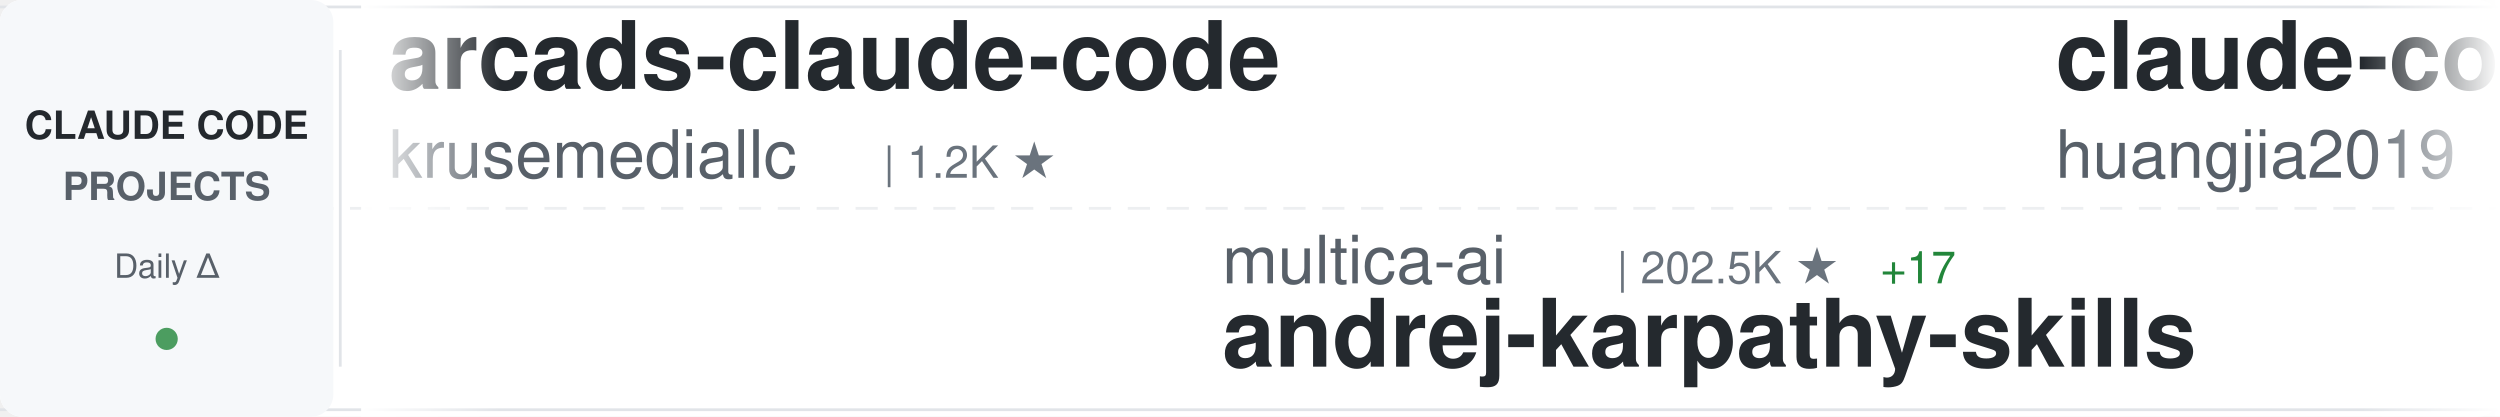
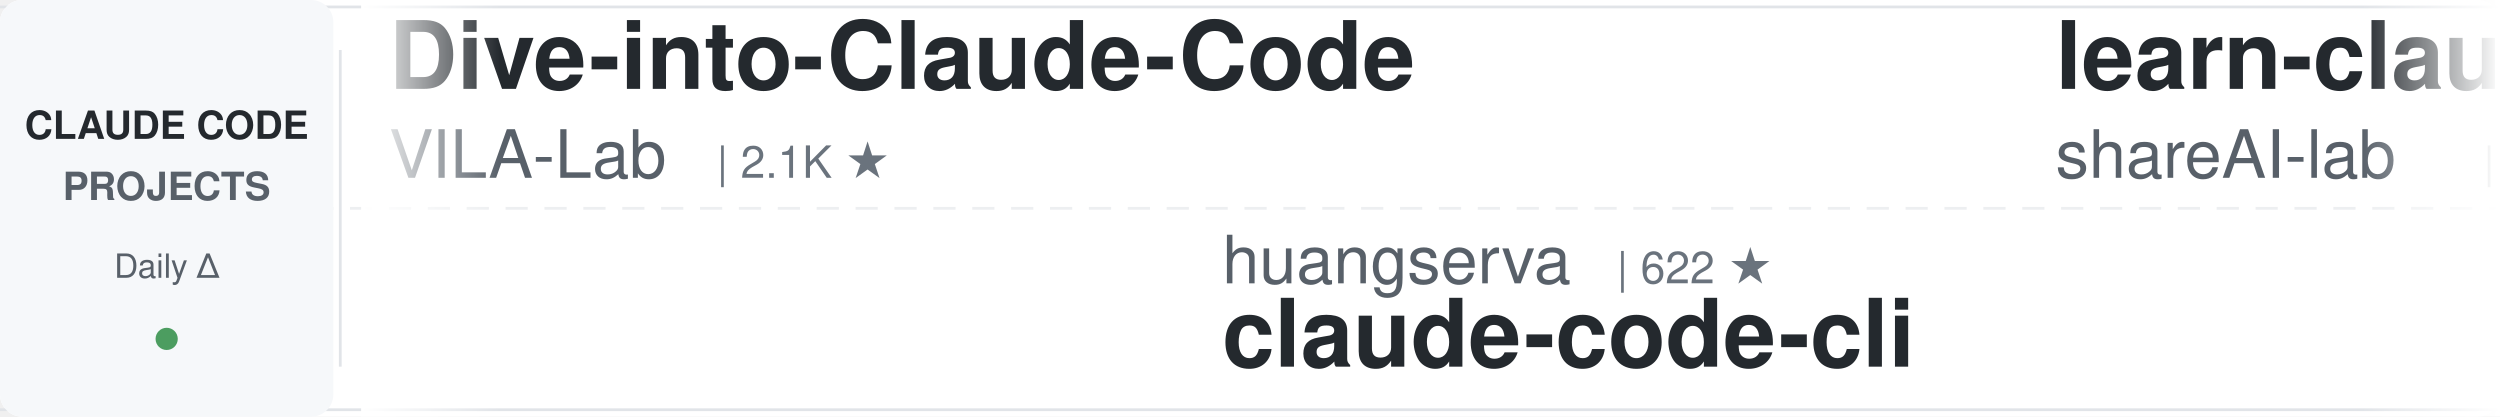
<svg xmlns="http://www.w3.org/2000/svg" width="900" height="150">
  <defs>
    <linearGradient id="awesomeLeftFade" x1="0%" y1="0%" x2="100%" y2="0%">
      <stop offset="0%" style="stop-color:#ffffff;stop-opacity:1" />
      <stop offset="100%" style="stop-color:#ffffff;stop-opacity:0" />
    </linearGradient>
    <linearGradient id="awesomeRightFade" x1="0%" y1="0%" x2="100%" y2="0%">
      <stop offset="0%" style="stop-color:#ffffff;stop-opacity:0" />
      <stop offset="100%" style="stop-color:#ffffff;stop-opacity:1" />
    </linearGradient>
  </defs>
  <rect width="900" height="150" fill="#ffffff" rx="8" />
  <rect x="0" y="2" width="900" height="1" fill="#e1e4e8" />
  <rect x="0" y="147" width="900" height="1" fill="#e1e4e8" />
  <line x1="0" y1="75" x2="900" y2="75" stroke="#e1e4e8" stroke-width="1" stroke-dasharray="8 6" opacity="0.6" />
  <rect x="0" y="0" width="120" height="150" fill="#f6f8fa" rx="8" />
  <text x="60" y="50" font-family="-apple-system, BlinkMacSystemFont, 'Segoe UI', Helvetica, Arial, sans-serif" font-size="14" font-weight="600" fill="#24292e" text-anchor="middle">CLAUDE CODE</text>
  <text x="60" y="72" font-family="-apple-system, BlinkMacSystemFont, 'Segoe UI', Helvetica, Arial, sans-serif" font-size="14" font-weight="600" fill="#586069" text-anchor="middle">PROJECTS</text>
  <text x="60" y="100" font-family="-apple-system, BlinkMacSystemFont, 'Segoe UI', Helvetica, Arial, sans-serif" font-size="12" font-weight="500" fill="#586069" text-anchor="middle">Daily Δ</text>
  <circle cx="60" cy="122" r="4" fill="#22863a" opacity="0.8" />
  <rect x="122" y="18" width="1" height="114" fill="#e1e4e8" />
  <clipPath id="awesomeTickerClip">
    <rect x="130" y="0" width="770" height="150" />
  </clipPath>
  <g clip-path="url(#awesomeTickerClip)">
    <g id="awesomeTickerItems">
      <animateTransform attributeName="transform" attributeType="XML" type="translate" from="0 0" to="-3000 0" dur="54s" repeatCount="indefinite" />
      <g transform="translate(0, 0)">
-         <text x="140" y="32" font-family="-apple-system, BlinkMacSystemFont, 'Segoe UI', Helvetica, Arial, sans-serif" font-size="34" font-weight="600" fill="#24292e">arcads-claude-code</text>
-         <text x="140" y="64" font-family="-apple-system, BlinkMacSystemFont, 'Segoe UI', Helvetica, Arial, sans-serif" font-size="24" font-weight="400" fill="#586069">krusemediallc</text>
-         <text x="318" y="64" font-family="-apple-system, BlinkMacSystemFont, 'Segoe UI', Helvetica, Arial, sans-serif" font-size="16" font-weight="500" fill="#6a737d">| 1.2K ★</text>
+         <text x="140" y="32" font-family="-apple-system, BlinkMacSystemFont, 'Segoe UI', Helvetica, Arial, sans-serif" font-size="34" font-weight="600" fill="#24292e">Dive-into-Claude-Code</text>
+         <text x="140" y="64" font-family="-apple-system, BlinkMacSystemFont, 'Segoe UI', Helvetica, Arial, sans-serif" font-size="24" font-weight="400" fill="#586069">VILA-Lab</text>
+         <text x="258" y="64" font-family="-apple-system, BlinkMacSystemFont, 'Segoe UI', Helvetica, Arial, sans-serif" font-size="16" font-weight="500" fill="#6a737d">| 2.1K ★</text>
      </g>
      <g transform="translate(300, 0)">
-         <text x="140" y="102" font-family="-apple-system, BlinkMacSystemFont, 'Segoe UI', Helvetica, Arial, sans-serif" font-size="24" font-weight="400" fill="#586069">multica-ai</text>
-         <text x="282" y="102" font-family="-apple-system, BlinkMacSystemFont, 'Segoe UI', Helvetica, Arial, sans-serif" font-size="16" font-weight="500" fill="#6a737d">| 202.5K ★</text>
-         <text x="377" y="102" font-family="-apple-system, BlinkMacSystemFont, 'Segoe UI', Helvetica, Arial, sans-serif" font-size="16" font-weight="500" fill="#22863a"> +17</text>
-         <text x="140" y="132" font-family="-apple-system, BlinkMacSystemFont, 'Segoe UI', Helvetica, Arial, sans-serif" font-size="34" font-weight="600" fill="#24292e">andrej-karpathy-skills</text>
+         <text x="140" y="102" font-family="-apple-system, BlinkMacSystemFont, 'Segoe UI', Helvetica, Arial, sans-serif" font-size="24" font-weight="400" fill="#586069">huangserva</text>
+         <text x="282" y="102" font-family="-apple-system, BlinkMacSystemFont, 'Segoe UI', Helvetica, Arial, sans-serif" font-size="16" font-weight="500" fill="#6a737d">| 622 ★</text>
+         <text x="140" y="132" font-family="-apple-system, BlinkMacSystemFont, 'Segoe UI', Helvetica, Arial, sans-serif" font-size="34" font-weight="600" fill="#24292e">claude-code-cli</text>
      </g>
      <g transform="translate(600, 0)">
-         <text x="140" y="32" font-family="-apple-system, BlinkMacSystemFont, 'Segoe UI', Helvetica, Arial, sans-serif" font-size="34" font-weight="600" fill="#24292e">claude-code-engineering</text>
-         <text x="140" y="64" font-family="-apple-system, BlinkMacSystemFont, 'Segoe UI', Helvetica, Arial, sans-serif" font-size="24" font-weight="400" fill="#586069">huangjia2019</text>
-         <text x="306" y="64" font-family="-apple-system, BlinkMacSystemFont, 'Segoe UI', Helvetica, Arial, sans-serif" font-size="16" font-weight="500" fill="#6a737d">| 1.1K ★</text>
+         <text x="140" y="32" font-family="-apple-system, BlinkMacSystemFont, 'Segoe UI', Helvetica, Arial, sans-serif" font-size="34" font-weight="600" fill="#24292e">learn-claude-code</text>
+         <text x="140" y="64" font-family="-apple-system, BlinkMacSystemFont, 'Segoe UI', Helvetica, Arial, sans-serif" font-size="24" font-weight="400" fill="#586069">shareAI-lab</text>
+         <text x="294" y="64" font-family="-apple-system, BlinkMacSystemFont, 'Segoe UI', Helvetica, Arial, sans-serif" font-size="16" font-weight="500" fill="#6a737d">| 74.3K ★</text>
+         <text x="380" y="64" font-family="-apple-system, BlinkMacSystemFont, 'Segoe UI', Helvetica, Arial, sans-serif" font-size="16" font-weight="500" fill="#22863a"> +9</text>
      </g>
      <g transform="translate(900, 0)">
+         <text x="140" y="102" font-family="-apple-system, BlinkMacSystemFont, 'Segoe UI', Helvetica, Arial, sans-serif" font-size="24" font-weight="400" fill="#586069">Chachamaru127</text>
+         <text x="318" y="102" font-family="-apple-system, BlinkMacSystemFont, 'Segoe UI', Helvetica, Arial, sans-serif" font-size="16" font-weight="500" fill="#6a737d">| 3.1K ★</text>
+         <text x="140" y="132" font-family="-apple-system, BlinkMacSystemFont, 'Segoe UI', Helvetica, Arial, sans-serif" font-size="34" font-weight="600" fill="#24292e">claude-code-harness</text>
+       </g>
+       <g transform="translate(1200, 0)">
+         <text x="140" y="32" font-family="-apple-system, BlinkMacSystemFont, 'Segoe UI', Helvetica, Arial, sans-serif" font-size="34" font-weight="600" fill="#24292e">claude-code-security-rev...</text>
+         <text x="140" y="64" font-family="-apple-system, BlinkMacSystemFont, 'Segoe UI', Helvetica, Arial, sans-serif" font-size="24" font-weight="400" fill="#586069">anthropics</text>
+         <text x="282" y="64" font-family="-apple-system, BlinkMacSystemFont, 'Segoe UI', Helvetica, Arial, sans-serif" font-size="16" font-weight="500" fill="#6a737d">| 5.9K ★</text>
+       </g>
+       <g transform="translate(1500, 0)">
        <text x="140" y="102" font-family="-apple-system, BlinkMacSystemFont, 'Segoe UI', Helvetica, Arial, sans-serif" font-size="24" font-weight="400" fill="#586069">pedrohcgs</text>
        <text x="270" y="102" font-family="-apple-system, BlinkMacSystemFont, 'Segoe UI', Helvetica, Arial, sans-serif" font-size="16" font-weight="500" fill="#6a737d">| 1.5K ★</text>
        <text x="140" y="132" font-family="-apple-system, BlinkMacSystemFont, 'Segoe UI', Helvetica, Arial, sans-serif" font-size="34" font-weight="600" fill="#24292e">claude-code-my-workflow</text>
      </g>
-       <g transform="translate(1200, 0)">
-         <text x="140" y="32" font-family="-apple-system, BlinkMacSystemFont, 'Segoe UI', Helvetica, Arial, sans-serif" font-size="34" font-weight="600" fill="#24292e">claude-code-hooks-master...</text>
-         <text x="140" y="64" font-family="-apple-system, BlinkMacSystemFont, 'Segoe UI', Helvetica, Arial, sans-serif" font-size="24" font-weight="400" fill="#586069">disler</text>
-         <text x="234" y="64" font-family="-apple-system, BlinkMacSystemFont, 'Segoe UI', Helvetica, Arial, sans-serif" font-size="16" font-weight="500" fill="#6a737d">| 3.9K ★</text>
-       </g>
-       <g transform="translate(1500, 0)">
-         <text x="140" y="102" font-family="-apple-system, BlinkMacSystemFont, 'Segoe UI', Helvetica, Arial, sans-serif" font-size="24" font-weight="400" fill="#586069">OneRedOak</text>
-         <text x="270" y="102" font-family="-apple-system, BlinkMacSystemFont, 'Segoe UI', Helvetica, Arial, sans-serif" font-size="16" font-weight="500" fill="#6a737d">| 3.9K ★</text>
-         <text x="140" y="132" font-family="-apple-system, BlinkMacSystemFont, 'Segoe UI', Helvetica, Arial, sans-serif" font-size="34" font-weight="600" fill="#24292e">claude-code-workflows</text>
-       </g>
      <g transform="translate(1800, 0)">
-         <text x="140" y="32" font-family="-apple-system, BlinkMacSystemFont, 'Segoe UI', Helvetica, Arial, sans-serif" font-size="34" font-weight="600" fill="#24292e">claude-code-system-promp...</text>
-         <text x="140" y="64" font-family="-apple-system, BlinkMacSystemFont, 'Segoe UI', Helvetica, Arial, sans-serif" font-size="24" font-weight="400" fill="#586069">Piebald-AI</text>
-         <text x="282" y="64" font-family="-apple-system, BlinkMacSystemFont, 'Segoe UI', Helvetica, Arial, sans-serif" font-size="16" font-weight="500" fill="#6a737d">| 12.3K ★</text>
-         <text x="368" y="64" font-family="-apple-system, BlinkMacSystemFont, 'Segoe UI', Helvetica, Arial, sans-serif" font-size="16" font-weight="500" fill="#22863a"> +1</text>
+         <text x="140" y="32" font-family="-apple-system, BlinkMacSystemFont, 'Segoe UI', Helvetica, Arial, sans-serif" font-size="34" font-weight="600" fill="#24292e">claude-code-skills</text>
+         <text x="140" y="64" font-family="-apple-system, BlinkMacSystemFont, 'Segoe UI', Helvetica, Arial, sans-serif" font-size="24" font-weight="400" fill="#586069">daymade</text>
+         <text x="246" y="64" font-family="-apple-system, BlinkMacSystemFont, 'Segoe UI', Helvetica, Arial, sans-serif" font-size="16" font-weight="500" fill="#6a737d">| 1.3K ★</text>
+         <text x="323" y="64" font-family="-apple-system, BlinkMacSystemFont, 'Segoe UI', Helvetica, Arial, sans-serif" font-size="16" font-weight="500" fill="#22863a"> +1</text>
      </g>
      <g transform="translate(2100, 0)">
-         <text x="140" y="102" font-family="-apple-system, BlinkMacSystemFont, 'Segoe UI', Helvetica, Arial, sans-serif" font-size="24" font-weight="400" fill="#586069">1rgs</text>
-         <text x="210" y="102" font-family="-apple-system, BlinkMacSystemFont, 'Segoe UI', Helvetica, Arial, sans-serif" font-size="16" font-weight="500" fill="#6a737d">| 3.7K ★</text>
-         <text x="140" y="132" font-family="-apple-system, BlinkMacSystemFont, 'Segoe UI', Helvetica, Arial, sans-serif" font-size="34" font-weight="600" fill="#24292e">claude-code-proxy</text>
+         <text x="140" y="102" font-family="-apple-system, BlinkMacSystemFont, 'Segoe UI', Helvetica, Arial, sans-serif" font-size="24" font-weight="400" fill="#586069">jqueryscript</text>
+         <text x="306" y="102" font-family="-apple-system, BlinkMacSystemFont, 'Segoe UI', Helvetica, Arial, sans-serif" font-size="16" font-weight="500" fill="#6a737d">| 499 ★</text>
+         <text x="140" y="132" font-family="-apple-system, BlinkMacSystemFont, 'Segoe UI', Helvetica, Arial, sans-serif" font-size="34" font-weight="600" fill="#24292e">awesome-claude-code</text>
      </g>
      <g transform="translate(2400, 0)">
-         <text x="140" y="32" font-family="-apple-system, BlinkMacSystemFont, 'Segoe UI', Helvetica, Arial, sans-serif" font-size="34" font-weight="600" fill="#24292e">claude_code_src</text>
-         <text x="140" y="64" font-family="-apple-system, BlinkMacSystemFont, 'Segoe UI', Helvetica, Arial, sans-serif" font-size="24" font-weight="400" fill="#586069">ponponon</text>
-         <text x="258" y="64" font-family="-apple-system, BlinkMacSystemFont, 'Segoe UI', Helvetica, Arial, sans-serif" font-size="16" font-weight="500" fill="#6a737d">| 2.3K ★</text>
+         <text x="140" y="32" font-family="-apple-system, BlinkMacSystemFont, 'Segoe UI', Helvetica, Arial, sans-serif" font-size="34" font-weight="600" fill="#24292e">ECC</text>
+         <text x="140" y="64" font-family="-apple-system, BlinkMacSystemFont, 'Segoe UI', Helvetica, Arial, sans-serif" font-size="24" font-weight="400" fill="#586069">affaan-m</text>
+         <text x="258" y="64" font-family="-apple-system, BlinkMacSystemFont, 'Segoe UI', Helvetica, Arial, sans-serif" font-size="16" font-weight="500" fill="#6a737d">| 240.2K ★</text>
+         <text x="353" y="64" font-family="-apple-system, BlinkMacSystemFont, 'Segoe UI', Helvetica, Arial, sans-serif" font-size="16" font-weight="500" fill="#22863a"> +2</text>
      </g>
      <g transform="translate(2700, 0)">
-         <text x="140" y="102" font-family="-apple-system, BlinkMacSystemFont, 'Segoe UI', Helvetica, Arial, sans-serif" font-size="24" font-weight="400" fill="#586069">shanraisshan</text>
-         <text x="306" y="102" font-family="-apple-system, BlinkMacSystemFont, 'Segoe UI', Helvetica, Arial, sans-serif" font-size="16" font-weight="500" fill="#6a737d">| 64.5K ★</text>
-         <text x="392" y="102" font-family="-apple-system, BlinkMacSystemFont, 'Segoe UI', Helvetica, Arial, sans-serif" font-size="16" font-weight="500" fill="#22863a"> +4</text>
-         <text x="140" y="132" font-family="-apple-system, BlinkMacSystemFont, 'Segoe UI', Helvetica, Arial, sans-serif" font-size="34" font-weight="600" fill="#24292e">claude-code-best-practic...</text>
+         <text x="140" y="102" font-family="-apple-system, BlinkMacSystemFont, 'Segoe UI', Helvetica, Arial, sans-serif" font-size="24" font-weight="400" fill="#586069">andrew-kramer-inno</text>
+         <text x="378" y="102" font-family="-apple-system, BlinkMacSystemFont, 'Segoe UI', Helvetica, Arial, sans-serif" font-size="16" font-weight="500" fill="#6a737d">| 593 ★</text>
+         <text x="140" y="132" font-family="-apple-system, BlinkMacSystemFont, 'Segoe UI', Helvetica, Arial, sans-serif" font-size="34" font-weight="600" fill="#24292e">claude-code-source-build</text>
      </g>
      <g transform="translate(3000, 0)">
-         <text x="140" y="32" font-family="-apple-system, BlinkMacSystemFont, 'Segoe UI', Helvetica, Arial, sans-serif" font-size="34" font-weight="600" fill="#24292e">arcads-claude-code</text>
-         <text x="140" y="64" font-family="-apple-system, BlinkMacSystemFont, 'Segoe UI', Helvetica, Arial, sans-serif" font-size="24" font-weight="400" fill="#586069">krusemediallc</text>
-         <text x="318" y="64" font-family="-apple-system, BlinkMacSystemFont, 'Segoe UI', Helvetica, Arial, sans-serif" font-size="16" font-weight="500" fill="#6a737d">| 1.2K ★</text>
+         <text x="140" y="32" font-family="-apple-system, BlinkMacSystemFont, 'Segoe UI', Helvetica, Arial, sans-serif" font-size="34" font-weight="600" fill="#24292e">Dive-into-Claude-Code</text>
+         <text x="140" y="64" font-family="-apple-system, BlinkMacSystemFont, 'Segoe UI', Helvetica, Arial, sans-serif" font-size="24" font-weight="400" fill="#586069">VILA-Lab</text>
+         <text x="258" y="64" font-family="-apple-system, BlinkMacSystemFont, 'Segoe UI', Helvetica, Arial, sans-serif" font-size="16" font-weight="500" fill="#6a737d">| 2.1K ★</text>
      </g>
      <g transform="translate(3300, 0)">
-         <text x="140" y="102" font-family="-apple-system, BlinkMacSystemFont, 'Segoe UI', Helvetica, Arial, sans-serif" font-size="24" font-weight="400" fill="#586069">multica-ai</text>
-         <text x="282" y="102" font-family="-apple-system, BlinkMacSystemFont, 'Segoe UI', Helvetica, Arial, sans-serif" font-size="16" font-weight="500" fill="#6a737d">| 202.5K ★</text>
-         <text x="377" y="102" font-family="-apple-system, BlinkMacSystemFont, 'Segoe UI', Helvetica, Arial, sans-serif" font-size="16" font-weight="500" fill="#22863a"> +17</text>
-         <text x="140" y="132" font-family="-apple-system, BlinkMacSystemFont, 'Segoe UI', Helvetica, Arial, sans-serif" font-size="34" font-weight="600" fill="#24292e">andrej-karpathy-skills</text>
+         <text x="140" y="102" font-family="-apple-system, BlinkMacSystemFont, 'Segoe UI', Helvetica, Arial, sans-serif" font-size="24" font-weight="400" fill="#586069">huangserva</text>
+         <text x="282" y="102" font-family="-apple-system, BlinkMacSystemFont, 'Segoe UI', Helvetica, Arial, sans-serif" font-size="16" font-weight="500" fill="#6a737d">| 622 ★</text>
+         <text x="140" y="132" font-family="-apple-system, BlinkMacSystemFont, 'Segoe UI', Helvetica, Arial, sans-serif" font-size="34" font-weight="600" fill="#24292e">claude-code-cli</text>
      </g>
      <g transform="translate(3600, 0)">
-         <text x="140" y="32" font-family="-apple-system, BlinkMacSystemFont, 'Segoe UI', Helvetica, Arial, sans-serif" font-size="34" font-weight="600" fill="#24292e">claude-code-engineering</text>
-         <text x="140" y="64" font-family="-apple-system, BlinkMacSystemFont, 'Segoe UI', Helvetica, Arial, sans-serif" font-size="24" font-weight="400" fill="#586069">huangjia2019</text>
-         <text x="306" y="64" font-family="-apple-system, BlinkMacSystemFont, 'Segoe UI', Helvetica, Arial, sans-serif" font-size="16" font-weight="500" fill="#6a737d">| 1.1K ★</text>
+         <text x="140" y="32" font-family="-apple-system, BlinkMacSystemFont, 'Segoe UI', Helvetica, Arial, sans-serif" font-size="34" font-weight="600" fill="#24292e">learn-claude-code</text>
+         <text x="140" y="64" font-family="-apple-system, BlinkMacSystemFont, 'Segoe UI', Helvetica, Arial, sans-serif" font-size="24" font-weight="400" fill="#586069">shareAI-lab</text>
+         <text x="294" y="64" font-family="-apple-system, BlinkMacSystemFont, 'Segoe UI', Helvetica, Arial, sans-serif" font-size="16" font-weight="500" fill="#6a737d">| 74.3K ★</text>
+         <text x="380" y="64" font-family="-apple-system, BlinkMacSystemFont, 'Segoe UI', Helvetica, Arial, sans-serif" font-size="16" font-weight="500" fill="#22863a"> +9</text>
      </g>
      <g transform="translate(3900, 0)">
-         <text x="140" y="102" font-family="-apple-system, BlinkMacSystemFont, 'Segoe UI', Helvetica, Arial, sans-serif" font-size="24" font-weight="400" fill="#586069">pedrohcgs</text>
-         <text x="270" y="102" font-family="-apple-system, BlinkMacSystemFont, 'Segoe UI', Helvetica, Arial, sans-serif" font-size="16" font-weight="500" fill="#6a737d">| 1.5K ★</text>
-         <text x="140" y="132" font-family="-apple-system, BlinkMacSystemFont, 'Segoe UI', Helvetica, Arial, sans-serif" font-size="34" font-weight="600" fill="#24292e">claude-code-my-workflow</text>
+         <text x="140" y="102" font-family="-apple-system, BlinkMacSystemFont, 'Segoe UI', Helvetica, Arial, sans-serif" font-size="24" font-weight="400" fill="#586069">Chachamaru127</text>
+         <text x="318" y="102" font-family="-apple-system, BlinkMacSystemFont, 'Segoe UI', Helvetica, Arial, sans-serif" font-size="16" font-weight="500" fill="#6a737d">| 3.1K ★</text>
+         <text x="140" y="132" font-family="-apple-system, BlinkMacSystemFont, 'Segoe UI', Helvetica, Arial, sans-serif" font-size="34" font-weight="600" fill="#24292e">claude-code-harness</text>
      </g>
    </g>
  </g>
  <rect x="130" y="0" width="50" height="150" fill="url(#awesomeLeftFade)" />
  <rect x="850" y="0" width="50" height="150" fill="url(#awesomeRightFade)" />
</svg>
